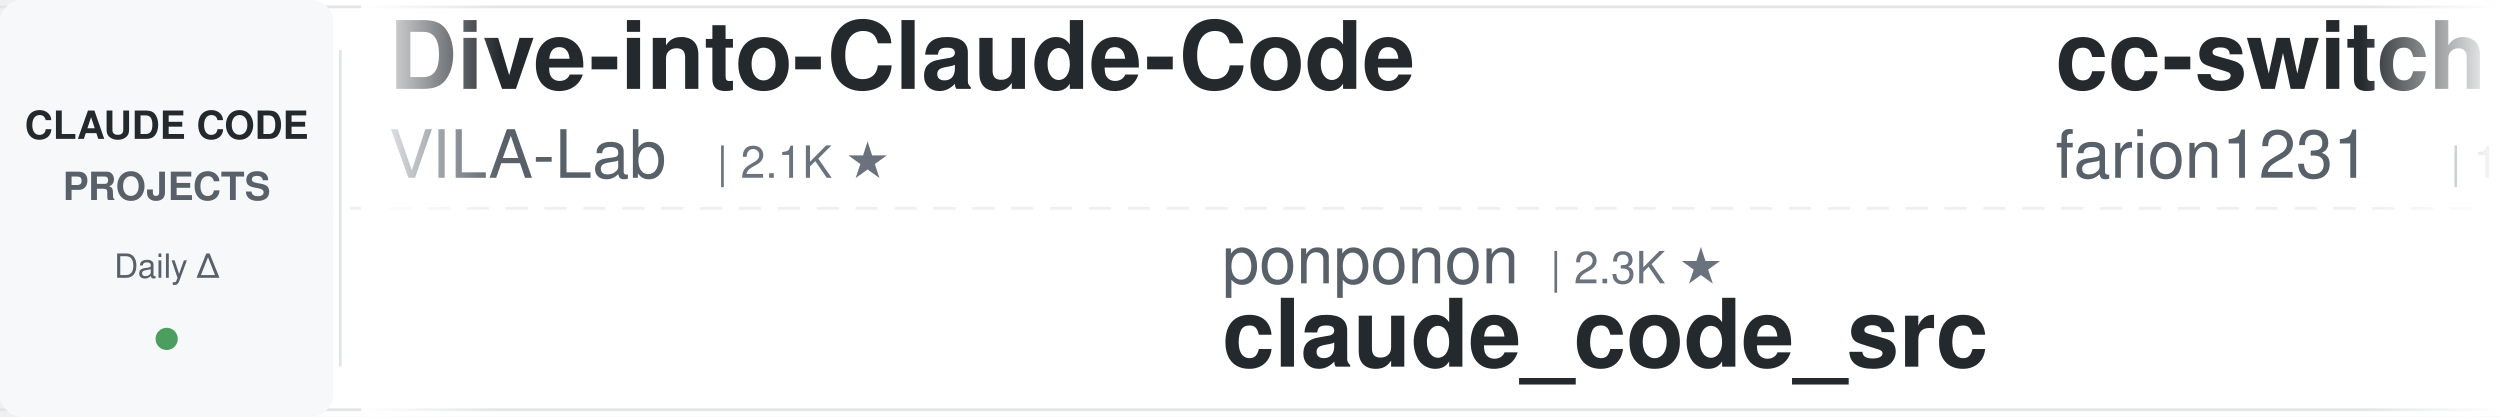
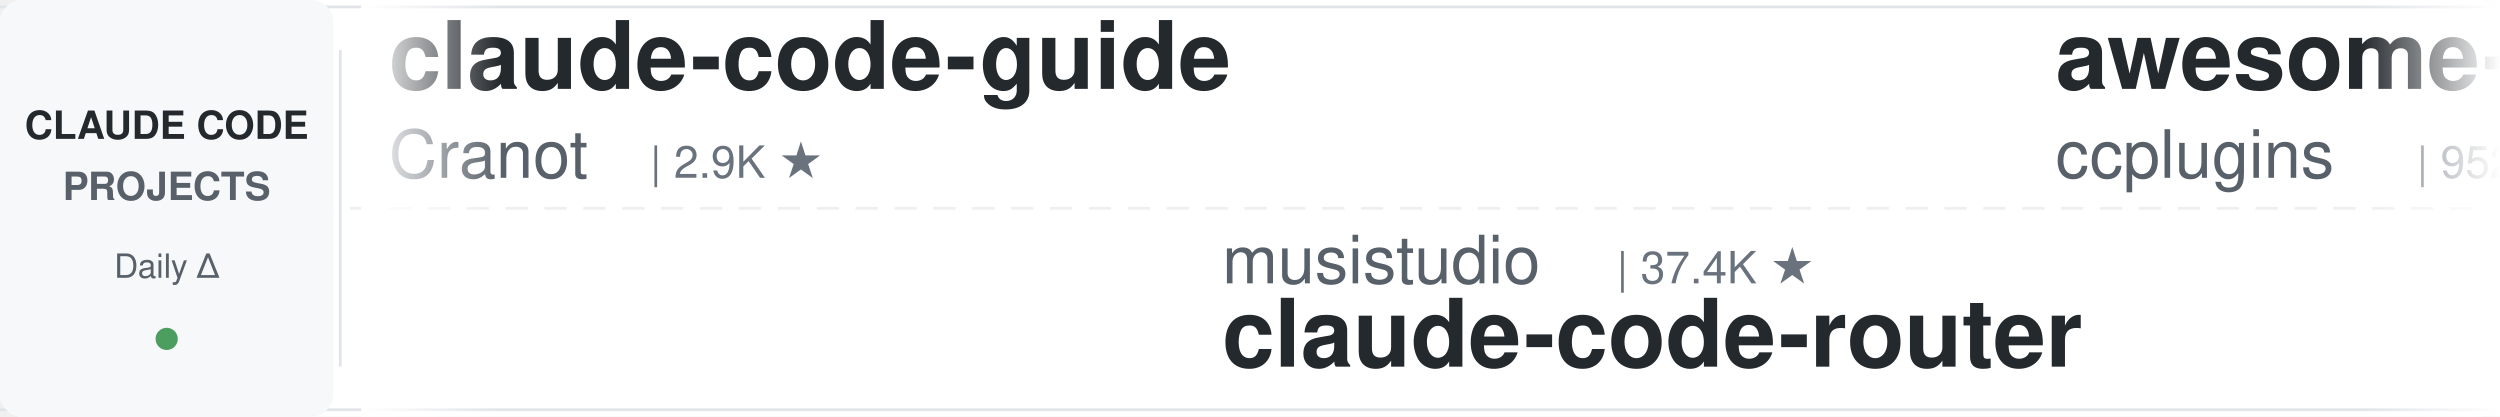
<svg xmlns="http://www.w3.org/2000/svg" width="900" height="150">
  <defs>
    <linearGradient id="leftFade" x1="0%" y1="0%" x2="100%" y2="0%">
      <stop offset="0%" style="stop-color:#ffffff;stop-opacity:1" />
      <stop offset="100%" style="stop-color:#ffffff;stop-opacity:0" />
    </linearGradient>
    <linearGradient id="rightFade" x1="0%" y1="0%" x2="100%" y2="0%">
      <stop offset="0%" style="stop-color:#ffffff;stop-opacity:0" />
      <stop offset="100%" style="stop-color:#ffffff;stop-opacity:1" />
    </linearGradient>
  </defs>
  <rect width="900" height="150" fill="#ffffff" rx="8" />
  <rect x="0" y="2" width="900" height="1" fill="#e1e4e8" />
  <rect x="0" y="147" width="900" height="1" fill="#e1e4e8" />
  <line x1="0" y1="75" x2="900" y2="75" stroke="#e1e4e8" stroke-width="1" stroke-dasharray="8 6" opacity="0.6" />
  <rect x="0" y="0" width="120" height="150" fill="#f6f8fa" rx="8" />
  <text x="60" y="50" font-family="-apple-system, BlinkMacSystemFont, 'Segoe UI', Helvetica, Arial, sans-serif" font-size="14" font-weight="600" fill="#24292e" text-anchor="middle">CLAUDE CODE</text>
  <text x="60" y="72" font-family="-apple-system, BlinkMacSystemFont, 'Segoe UI', Helvetica, Arial, sans-serif" font-size="14" font-weight="600" fill="#586069" text-anchor="middle">PROJECTS</text>
  <text x="60" y="100" font-family="-apple-system, BlinkMacSystemFont, 'Segoe UI', Helvetica, Arial, sans-serif" font-size="12" font-weight="500" fill="#586069" text-anchor="middle">Daily Δ</text>
  <circle cx="60" cy="122" r="4" fill="#22863a" opacity="0.8" />
  <rect x="122" y="18" width="1" height="114" fill="#e1e4e8" />
  <clipPath id="tickerClip">
    <rect x="130" y="0" width="770" height="150" />
  </clipPath>
  <g clip-path="url(#tickerClip)">
    <g id="tickerItems">
      <animateTransform attributeName="transform" attributeType="XML" type="translate" from="0 0" to="-3000 0" dur="54s" repeatCount="indefinite" />
      <g transform="translate(0, 0)">
-         <text x="140" y="32" font-family="-apple-system, BlinkMacSystemFont, 'Segoe UI', Helvetica, Arial, sans-serif" font-size="34" font-weight="600" fill="#24292e">Dive-into-Claude-Code</text>
-         <text x="140" y="64" font-family="-apple-system, BlinkMacSystemFont, 'Segoe UI', Helvetica, Arial, sans-serif" font-size="24" font-weight="400" fill="#586069">VILA-Lab</text>
-         <text x="258" y="64" font-family="-apple-system, BlinkMacSystemFont, 'Segoe UI', Helvetica, Arial, sans-serif" font-size="16" font-weight="500" fill="#6a737d">| 2.1K ★</text>
+         <text x="140" y="32" font-family="-apple-system, BlinkMacSystemFont, 'Segoe UI', Helvetica, Arial, sans-serif" font-size="34" font-weight="600" fill="#24292e">claude-code-guide</text>
+         <text x="140" y="64" font-family="-apple-system, BlinkMacSystemFont, 'Segoe UI', Helvetica, Arial, sans-serif" font-size="24" font-weight="400" fill="#586069">Cranot</text>
+         <text x="234" y="64" font-family="-apple-system, BlinkMacSystemFont, 'Segoe UI', Helvetica, Arial, sans-serif" font-size="16" font-weight="500" fill="#6a737d">| 2.9K ★</text>
      </g>
      <g transform="translate(300, 0)">
-         <text x="140" y="102" font-family="-apple-system, BlinkMacSystemFont, 'Segoe UI', Helvetica, Arial, sans-serif" font-size="24" font-weight="400" fill="#586069">ponponon</text>
-         <text x="258" y="102" font-family="-apple-system, BlinkMacSystemFont, 'Segoe UI', Helvetica, Arial, sans-serif" font-size="16" font-weight="500" fill="#6a737d">| 2.3K ★</text>
-         <text x="140" y="132" font-family="-apple-system, BlinkMacSystemFont, 'Segoe UI', Helvetica, Arial, sans-serif" font-size="34" font-weight="600" fill="#24292e">claude_code_src</text>
+         <text x="140" y="102" font-family="-apple-system, BlinkMacSystemFont, 'Segoe UI', Helvetica, Arial, sans-serif" font-size="24" font-weight="400" fill="#586069">musistudio</text>
+         <text x="282" y="102" font-family="-apple-system, BlinkMacSystemFont, 'Segoe UI', Helvetica, Arial, sans-serif" font-size="16" font-weight="500" fill="#6a737d">| 37.4K ★</text>
+         <text x="140" y="132" font-family="-apple-system, BlinkMacSystemFont, 'Segoe UI', Helvetica, Arial, sans-serif" font-size="34" font-weight="600" fill="#24292e">claude-code-router</text>
      </g>
      <g transform="translate(600, 0)">
-         <text x="140" y="32" font-family="-apple-system, BlinkMacSystemFont, 'Segoe UI', Helvetica, Arial, sans-serif" font-size="34" font-weight="600" fill="#24292e">cc-switch</text>
-         <text x="140" y="64" font-family="-apple-system, BlinkMacSystemFont, 'Segoe UI', Helvetica, Arial, sans-serif" font-size="24" font-weight="400" fill="#586069">farion1231</text>
-         <text x="282" y="64" font-family="-apple-system, BlinkMacSystemFont, 'Segoe UI', Helvetica, Arial, sans-serif" font-size="16" font-weight="500" fill="#6a737d">| 137.1K ★</text>
+         <text x="140" y="32" font-family="-apple-system, BlinkMacSystemFont, 'Segoe UI', Helvetica, Arial, sans-serif" font-size="34" font-weight="600" fill="#24292e">awesome-claude-code-plug...</text>
+         <text x="140" y="64" font-family="-apple-system, BlinkMacSystemFont, 'Segoe UI', Helvetica, Arial, sans-serif" font-size="24" font-weight="400" fill="#586069">ccplugins</text>
+         <text x="270" y="64" font-family="-apple-system, BlinkMacSystemFont, 'Segoe UI', Helvetica, Arial, sans-serif" font-size="16" font-weight="500" fill="#6a737d">| 952 ★</text>
      </g>
      <g transform="translate(900, 0)">
-         <text x="140" y="102" font-family="-apple-system, BlinkMacSystemFont, 'Segoe UI', Helvetica, Arial, sans-serif" font-size="24" font-weight="400" fill="#586069">Pimzino</text>
-         <text x="246" y="102" font-family="-apple-system, BlinkMacSystemFont, 'Segoe UI', Helvetica, Arial, sans-serif" font-size="16" font-weight="500" fill="#6a737d">| 3.9K ★</text>
-         <text x="140" y="132" font-family="-apple-system, BlinkMacSystemFont, 'Segoe UI', Helvetica, Arial, sans-serif" font-size="34" font-weight="600" fill="#24292e">claude-code-spec-workflo...</text>
+         <text x="140" y="102" font-family="-apple-system, BlinkMacSystemFont, 'Segoe UI', Helvetica, Arial, sans-serif" font-size="24" font-weight="400" fill="#586069">luyao618</text>
+         <text x="258" y="102" font-family="-apple-system, BlinkMacSystemFont, 'Segoe UI', Helvetica, Arial, sans-serif" font-size="16" font-weight="500" fill="#6a737d">| 1.7K ★</text>
+         <text x="140" y="132" font-family="-apple-system, BlinkMacSystemFont, 'Segoe UI', Helvetica, Arial, sans-serif" font-size="34" font-weight="600" fill="#24292e">Claude-Code-Source-Study</text>
      </g>
      <g transform="translate(1200, 0)">
-         <text x="140" y="32" font-family="-apple-system, BlinkMacSystemFont, 'Segoe UI', Helvetica, Arial, sans-serif" font-size="34" font-weight="600" fill="#24292e">claude-code-telegram</text>
-         <text x="140" y="64" font-family="-apple-system, BlinkMacSystemFont, 'Segoe UI', Helvetica, Arial, sans-serif" font-size="24" font-weight="400" fill="#586069">overwirehq</text>
-         <text x="282" y="64" font-family="-apple-system, BlinkMacSystemFont, 'Segoe UI', Helvetica, Arial, sans-serif" font-size="16" font-weight="500" fill="#6a737d">| 2.8K ★</text>
+         <text x="140" y="32" font-family="-apple-system, BlinkMacSystemFont, 'Segoe UI', Helvetica, Arial, sans-serif" font-size="34" font-weight="600" fill="#24292e">claude-code-source-build</text>
+         <text x="140" y="64" font-family="-apple-system, BlinkMacSystemFont, 'Segoe UI', Helvetica, Arial, sans-serif" font-size="24" font-weight="400" fill="#586069">andrew-kramer-inno</text>
+         <text x="378" y="64" font-family="-apple-system, BlinkMacSystemFont, 'Segoe UI', Helvetica, Arial, sans-serif" font-size="16" font-weight="500" fill="#6a737d">| 595 ★</text>
      </g>
      <g transform="translate(1500, 0)">
-         <text x="140" y="102" font-family="-apple-system, BlinkMacSystemFont, 'Segoe UI', Helvetica, Arial, sans-serif" font-size="24" font-weight="400" fill="#586069">liuup</text>
-         <text x="222" y="102" font-family="-apple-system, BlinkMacSystemFont, 'Segoe UI', Helvetica, Arial, sans-serif" font-size="16" font-weight="500" fill="#6a737d">| 4.0K ★</text>
-         <text x="140" y="132" font-family="-apple-system, BlinkMacSystemFont, 'Segoe UI', Helvetica, Arial, sans-serif" font-size="34" font-weight="600" fill="#24292e">claude-code-analysis</text>
+         <text x="140" y="102" font-family="-apple-system, BlinkMacSystemFont, 'Segoe UI', Helvetica, Arial, sans-serif" font-size="24" font-weight="400" fill="#586069">multica-ai</text>
+         <text x="282" y="102" font-family="-apple-system, BlinkMacSystemFont, 'Segoe UI', Helvetica, Arial, sans-serif" font-size="16" font-weight="500" fill="#6a737d">| 215.3K ★</text>
+         <text x="140" y="132" font-family="-apple-system, BlinkMacSystemFont, 'Segoe UI', Helvetica, Arial, sans-serif" font-size="34" font-weight="600" fill="#24292e">andrej-karpathy-skills</text>
      </g>
      <g transform="translate(1800, 0)">
-         <text x="140" y="32" font-family="-apple-system, BlinkMacSystemFont, 'Segoe UI', Helvetica, Arial, sans-serif" font-size="34" font-weight="600" fill="#24292e">claude-code-guide</text>
-         <text x="140" y="64" font-family="-apple-system, BlinkMacSystemFont, 'Segoe UI', Helvetica, Arial, sans-serif" font-size="24" font-weight="400" fill="#586069">zebbern</text>
-         <text x="246" y="64" font-family="-apple-system, BlinkMacSystemFont, 'Segoe UI', Helvetica, Arial, sans-serif" font-size="16" font-weight="500" fill="#6a737d">| 4.6K ★</text>
+         <text x="140" y="32" font-family="-apple-system, BlinkMacSystemFont, 'Segoe UI', Helvetica, Arial, sans-serif" font-size="34" font-weight="600" fill="#24292e">claude-code-security-rev...</text>
+         <text x="140" y="64" font-family="-apple-system, BlinkMacSystemFont, 'Segoe UI', Helvetica, Arial, sans-serif" font-size="24" font-weight="400" fill="#586069">anthropics</text>
+         <text x="282" y="64" font-family="-apple-system, BlinkMacSystemFont, 'Segoe UI', Helvetica, Arial, sans-serif" font-size="16" font-weight="500" fill="#6a737d">| 6.3K ★</text>
      </g>
      <g transform="translate(2100, 0)">
-         <text x="140" y="102" font-family="-apple-system, BlinkMacSystemFont, 'Segoe UI', Helvetica, Arial, sans-serif" font-size="24" font-weight="400" fill="#586069">krusemediallc</text>
-         <text x="318" y="102" font-family="-apple-system, BlinkMacSystemFont, 'Segoe UI', Helvetica, Arial, sans-serif" font-size="16" font-weight="500" fill="#6a737d">| 1.5K ★</text>
-         <text x="140" y="132" font-family="-apple-system, BlinkMacSystemFont, 'Segoe UI', Helvetica, Arial, sans-serif" font-size="34" font-weight="600" fill="#24292e">arcads-claude-code</text>
+         <text x="140" y="102" font-family="-apple-system, BlinkMacSystemFont, 'Segoe UI', Helvetica, Arial, sans-serif" font-size="24" font-weight="400" fill="#586069">repowise-dev</text>
+         <text x="306" y="102" font-family="-apple-system, BlinkMacSystemFont, 'Segoe UI', Helvetica, Arial, sans-serif" font-size="16" font-weight="500" fill="#6a737d">| 1.2K ★</text>
+         <text x="140" y="132" font-family="-apple-system, BlinkMacSystemFont, 'Segoe UI', Helvetica, Arial, sans-serif" font-size="34" font-weight="600" fill="#24292e">claude-code-prompts</text>
      </g>
      <g transform="translate(2400, 0)">
-         <text x="140" y="32" font-family="-apple-system, BlinkMacSystemFont, 'Segoe UI', Helvetica, Arial, sans-serif" font-size="34" font-weight="600" fill="#24292e">claude-code-skills</text>
-         <text x="140" y="64" font-family="-apple-system, BlinkMacSystemFont, 'Segoe UI', Helvetica, Arial, sans-serif" font-size="24" font-weight="400" fill="#586069">daymade</text>
-         <text x="246" y="64" font-family="-apple-system, BlinkMacSystemFont, 'Segoe UI', Helvetica, Arial, sans-serif" font-size="16" font-weight="500" fill="#6a737d">| 1.4K ★</text>
+         <text x="140" y="32" font-family="-apple-system, BlinkMacSystemFont, 'Segoe UI', Helvetica, Arial, sans-serif" font-size="34" font-weight="600" fill="#24292e">claude-code-harness</text>
+         <text x="140" y="64" font-family="-apple-system, BlinkMacSystemFont, 'Segoe UI', Helvetica, Arial, sans-serif" font-size="24" font-weight="400" fill="#586069">Chachamaru127</text>
+         <text x="318" y="64" font-family="-apple-system, BlinkMacSystemFont, 'Segoe UI', Helvetica, Arial, sans-serif" font-size="16" font-weight="500" fill="#6a737d">| 3.1K ★</text>
      </g>
      <g transform="translate(2700, 0)">
-         <text x="140" y="102" font-family="-apple-system, BlinkMacSystemFont, 'Segoe UI', Helvetica, Arial, sans-serif" font-size="24" font-weight="400" fill="#586069">fuergaosi233</text>
-         <text x="306" y="102" font-family="-apple-system, BlinkMacSystemFont, 'Segoe UI', Helvetica, Arial, sans-serif" font-size="16" font-weight="500" fill="#6a737d">| 2.8K ★</text>
-         <text x="140" y="132" font-family="-apple-system, BlinkMacSystemFont, 'Segoe UI', Helvetica, Arial, sans-serif" font-size="34" font-weight="600" fill="#24292e">claude-code-proxy</text>
+         <text x="140" y="102" font-family="-apple-system, BlinkMacSystemFont, 'Segoe UI', Helvetica, Arial, sans-serif" font-size="24" font-weight="400" fill="#586069">anthropics</text>
+         <text x="282" y="102" font-family="-apple-system, BlinkMacSystemFont, 'Segoe UI', Helvetica, Arial, sans-serif" font-size="16" font-weight="500" fill="#6a737d">| 990 ★</text>
+         <text x="140" y="132" font-family="-apple-system, BlinkMacSystemFont, 'Segoe UI', Helvetica, Arial, sans-serif" font-size="34" font-weight="600" fill="#24292e">claude-code-base-action</text>
      </g>
      <g transform="translate(3000, 0)">
-         <text x="140" y="32" font-family="-apple-system, BlinkMacSystemFont, 'Segoe UI', Helvetica, Arial, sans-serif" font-size="34" font-weight="600" fill="#24292e">Dive-into-Claude-Code</text>
-         <text x="140" y="64" font-family="-apple-system, BlinkMacSystemFont, 'Segoe UI', Helvetica, Arial, sans-serif" font-size="24" font-weight="400" fill="#586069">VILA-Lab</text>
-         <text x="258" y="64" font-family="-apple-system, BlinkMacSystemFont, 'Segoe UI', Helvetica, Arial, sans-serif" font-size="16" font-weight="500" fill="#6a737d">| 2.1K ★</text>
+         <text x="140" y="32" font-family="-apple-system, BlinkMacSystemFont, 'Segoe UI', Helvetica, Arial, sans-serif" font-size="34" font-weight="600" fill="#24292e">claude-code-guide</text>
+         <text x="140" y="64" font-family="-apple-system, BlinkMacSystemFont, 'Segoe UI', Helvetica, Arial, sans-serif" font-size="24" font-weight="400" fill="#586069">Cranot</text>
+         <text x="234" y="64" font-family="-apple-system, BlinkMacSystemFont, 'Segoe UI', Helvetica, Arial, sans-serif" font-size="16" font-weight="500" fill="#6a737d">| 2.9K ★</text>
      </g>
      <g transform="translate(3300, 0)">
-         <text x="140" y="102" font-family="-apple-system, BlinkMacSystemFont, 'Segoe UI', Helvetica, Arial, sans-serif" font-size="24" font-weight="400" fill="#586069">ponponon</text>
-         <text x="258" y="102" font-family="-apple-system, BlinkMacSystemFont, 'Segoe UI', Helvetica, Arial, sans-serif" font-size="16" font-weight="500" fill="#6a737d">| 2.3K ★</text>
-         <text x="140" y="132" font-family="-apple-system, BlinkMacSystemFont, 'Segoe UI', Helvetica, Arial, sans-serif" font-size="34" font-weight="600" fill="#24292e">claude_code_src</text>
+         <text x="140" y="102" font-family="-apple-system, BlinkMacSystemFont, 'Segoe UI', Helvetica, Arial, sans-serif" font-size="24" font-weight="400" fill="#586069">musistudio</text>
+         <text x="282" y="102" font-family="-apple-system, BlinkMacSystemFont, 'Segoe UI', Helvetica, Arial, sans-serif" font-size="16" font-weight="500" fill="#6a737d">| 37.4K ★</text>
+         <text x="140" y="132" font-family="-apple-system, BlinkMacSystemFont, 'Segoe UI', Helvetica, Arial, sans-serif" font-size="34" font-weight="600" fill="#24292e">claude-code-router</text>
      </g>
      <g transform="translate(3600, 0)">
-         <text x="140" y="32" font-family="-apple-system, BlinkMacSystemFont, 'Segoe UI', Helvetica, Arial, sans-serif" font-size="34" font-weight="600" fill="#24292e">cc-switch</text>
-         <text x="140" y="64" font-family="-apple-system, BlinkMacSystemFont, 'Segoe UI', Helvetica, Arial, sans-serif" font-size="24" font-weight="400" fill="#586069">farion1231</text>
-         <text x="282" y="64" font-family="-apple-system, BlinkMacSystemFont, 'Segoe UI', Helvetica, Arial, sans-serif" font-size="16" font-weight="500" fill="#6a737d">| 137.1K ★</text>
+         <text x="140" y="32" font-family="-apple-system, BlinkMacSystemFont, 'Segoe UI', Helvetica, Arial, sans-serif" font-size="34" font-weight="600" fill="#24292e">awesome-claude-code-plug...</text>
+         <text x="140" y="64" font-family="-apple-system, BlinkMacSystemFont, 'Segoe UI', Helvetica, Arial, sans-serif" font-size="24" font-weight="400" fill="#586069">ccplugins</text>
+         <text x="270" y="64" font-family="-apple-system, BlinkMacSystemFont, 'Segoe UI', Helvetica, Arial, sans-serif" font-size="16" font-weight="500" fill="#6a737d">| 952 ★</text>
      </g>
      <g transform="translate(3900, 0)">
-         <text x="140" y="102" font-family="-apple-system, BlinkMacSystemFont, 'Segoe UI', Helvetica, Arial, sans-serif" font-size="24" font-weight="400" fill="#586069">Pimzino</text>
-         <text x="246" y="102" font-family="-apple-system, BlinkMacSystemFont, 'Segoe UI', Helvetica, Arial, sans-serif" font-size="16" font-weight="500" fill="#6a737d">| 3.9K ★</text>
-         <text x="140" y="132" font-family="-apple-system, BlinkMacSystemFont, 'Segoe UI', Helvetica, Arial, sans-serif" font-size="34" font-weight="600" fill="#24292e">claude-code-spec-workflo...</text>
+         <text x="140" y="102" font-family="-apple-system, BlinkMacSystemFont, 'Segoe UI', Helvetica, Arial, sans-serif" font-size="24" font-weight="400" fill="#586069">luyao618</text>
+         <text x="258" y="102" font-family="-apple-system, BlinkMacSystemFont, 'Segoe UI', Helvetica, Arial, sans-serif" font-size="16" font-weight="500" fill="#6a737d">| 1.7K ★</text>
+         <text x="140" y="132" font-family="-apple-system, BlinkMacSystemFont, 'Segoe UI', Helvetica, Arial, sans-serif" font-size="34" font-weight="600" fill="#24292e">Claude-Code-Source-Study</text>
      </g>
    </g>
  </g>
  <rect x="130" y="0" width="50" height="150" fill="url(#leftFade)" />
  <rect x="850" y="0" width="50" height="150" fill="url(#rightFade)" />
</svg>
